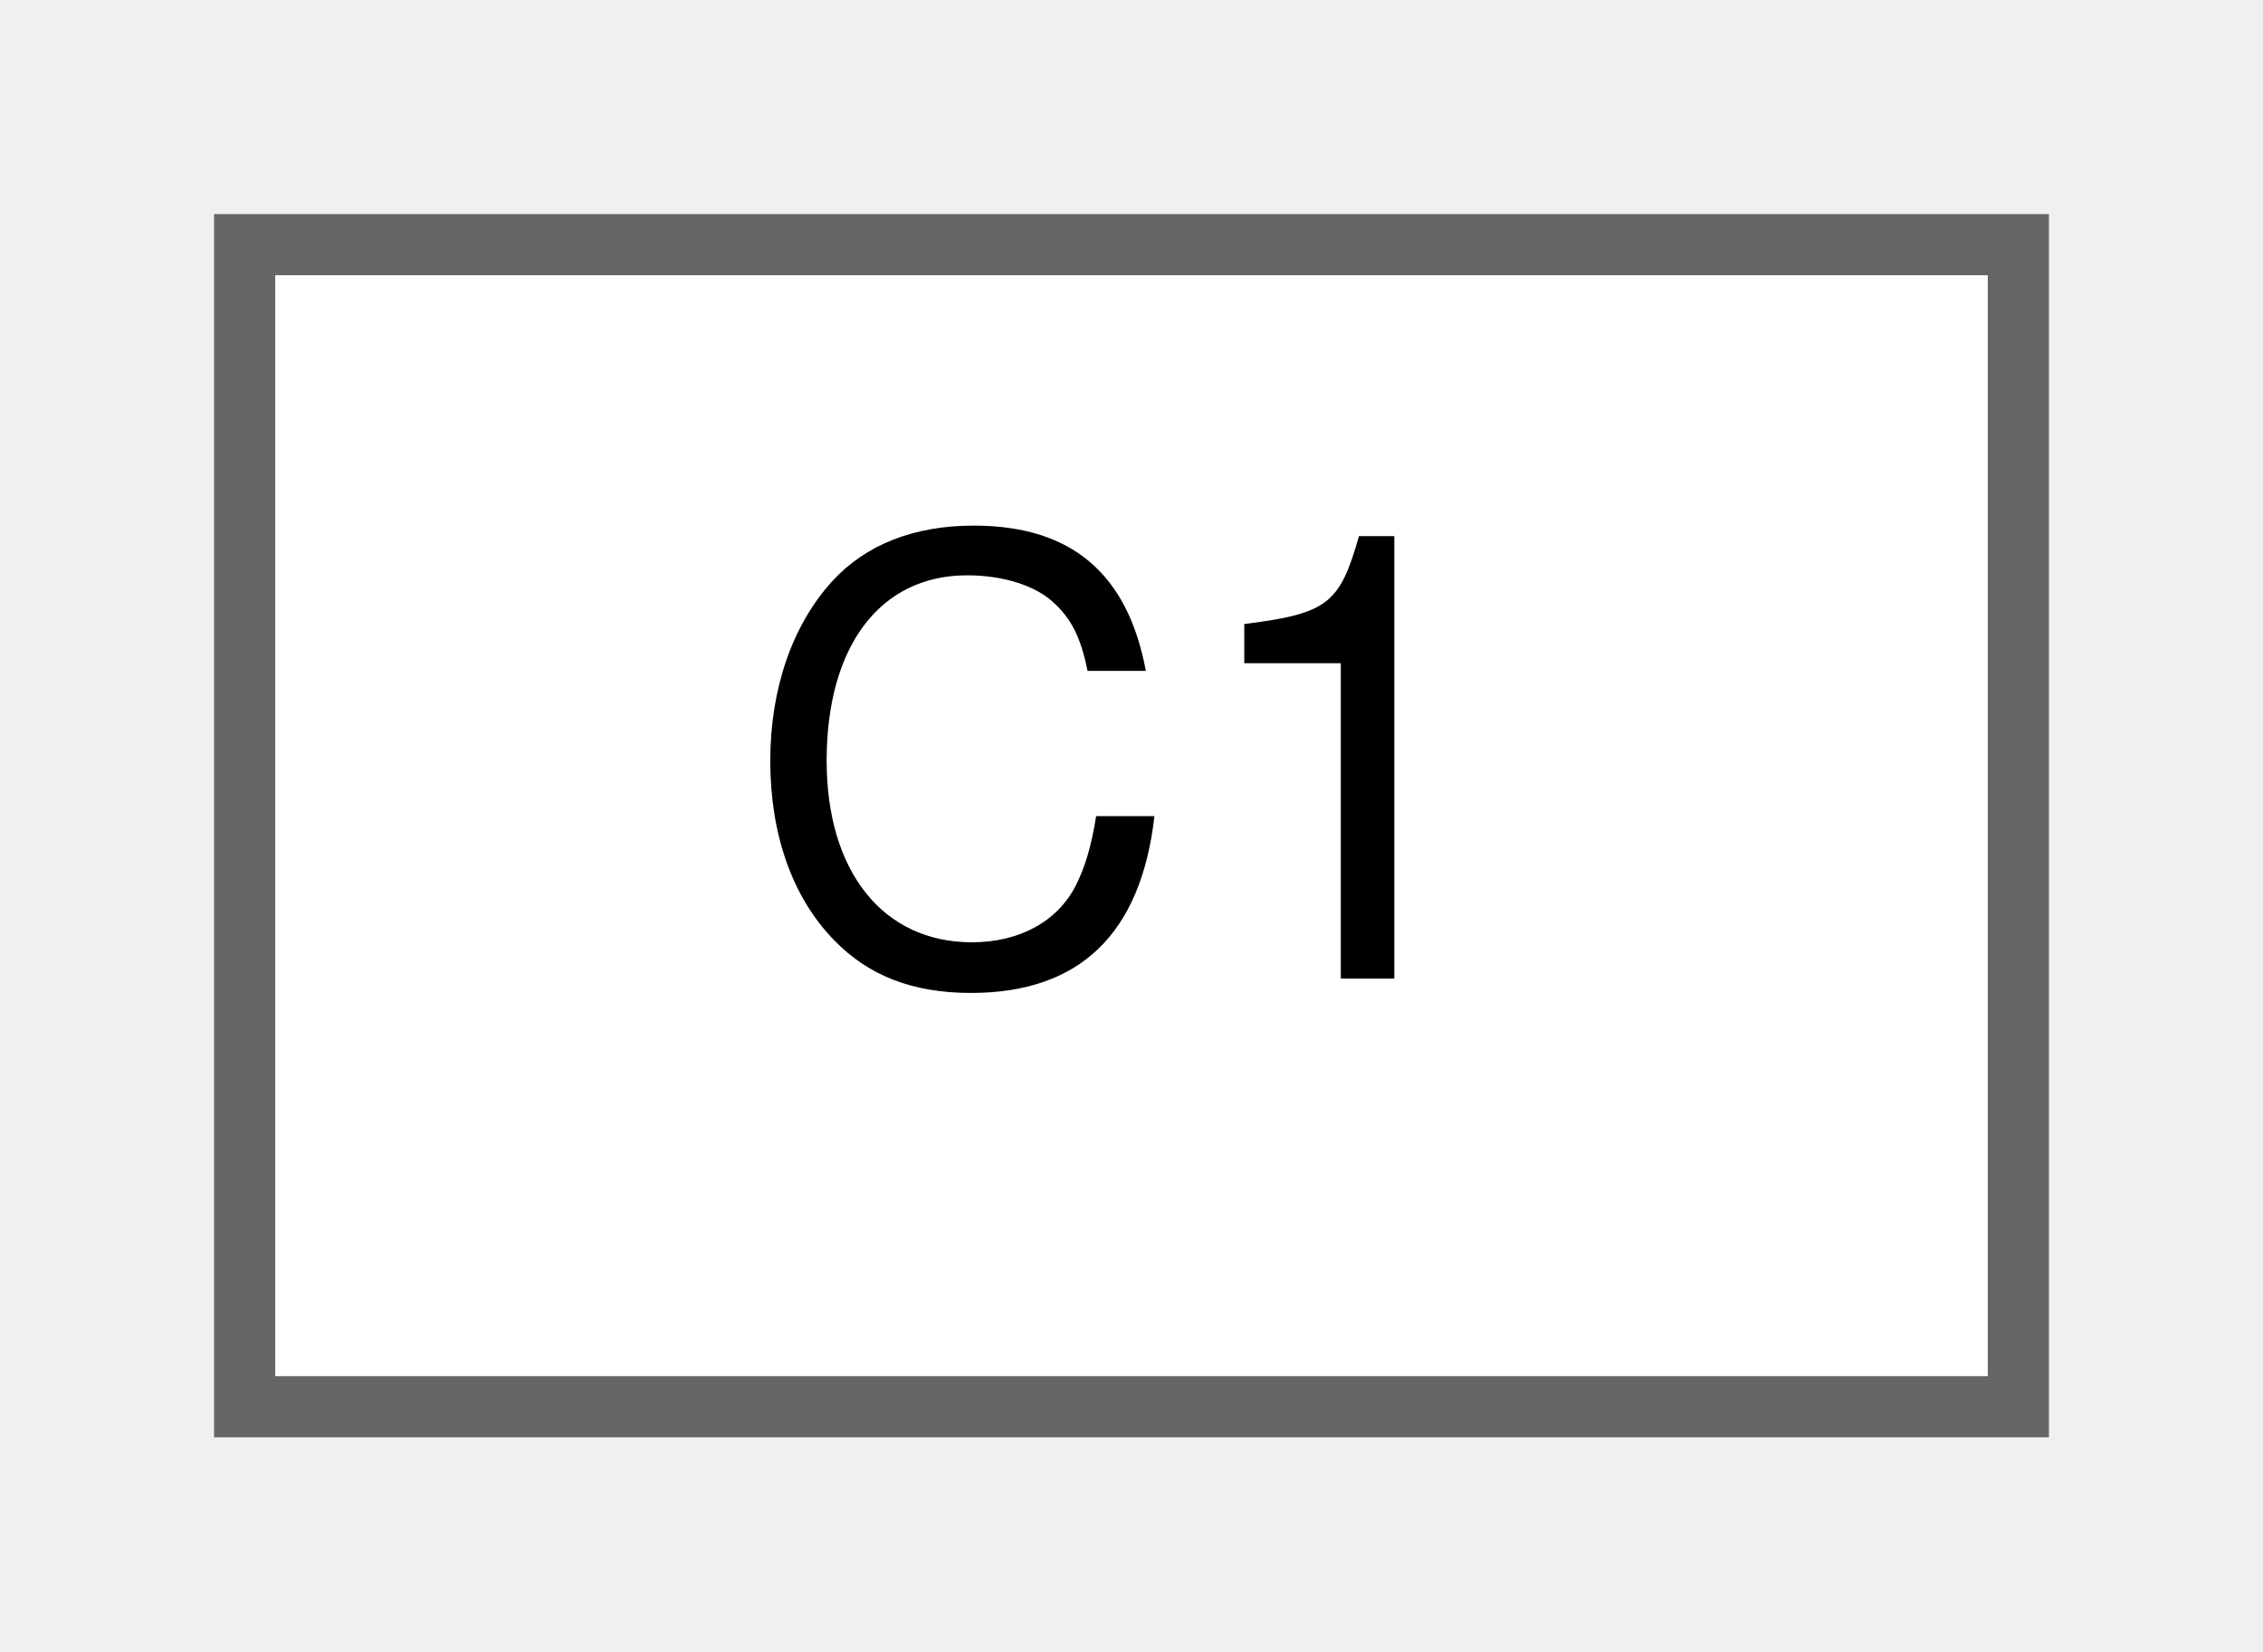
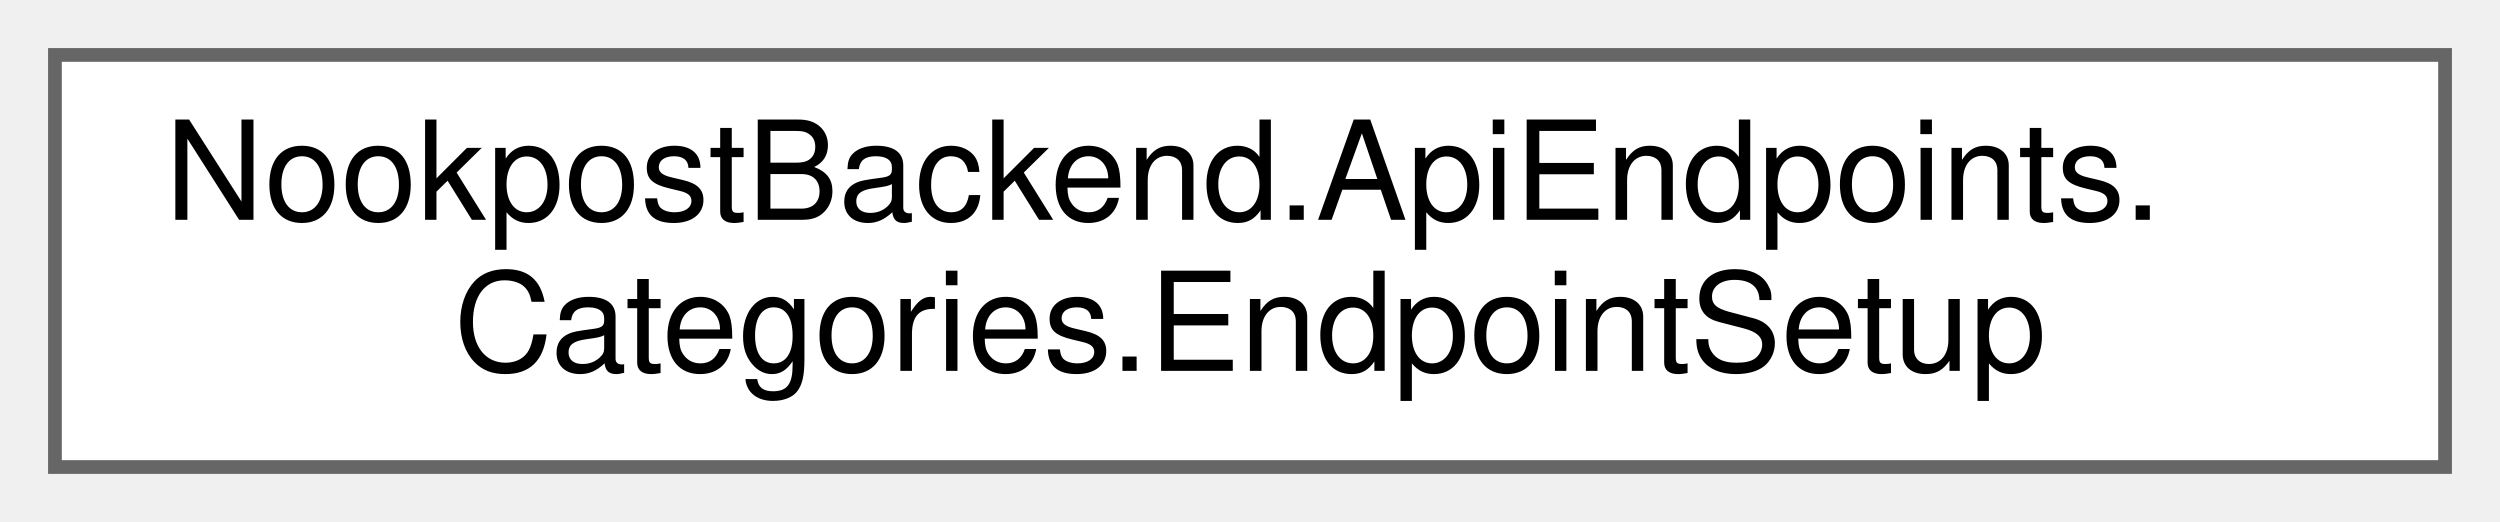
- <svg xmlns="http://www.w3.org/2000/svg" xmlns:xlink="http://www.w3.org/1999/xlink" width="37pt" height="27pt" viewBox="0.00 0.00 37.00 27.00">
-   <g id="graph0" class="graph" transform="scale(1 1) rotate(0) translate(4 23)">
+ <svg xmlns="http://www.w3.org/2000/svg" xmlns:xlink="http://www.w3.org/1999/xlink" width="182pt" height="38pt" viewBox="0.00 0.00 182.00 38.00">
+   <g id="graph0" class="graph" transform="scale(1 1) rotate(0) translate(4 34)">
    <g id="Node000000" class="node">
      <g id="a_Node000000">
-         <a xlink:href="da/d4c/classC1.html" target="_top" xlink:title="class C1 in group 1">
-           <polygon fill="white" stroke="#666666" points="29,-19 0,-19 0,0 29,0 29,-19" />
-           <text text-anchor="middle" x="14.5" y="-7" font-family="Helvetica,sans-Serif" font-size="10.00">C1</text>
+         <a xlink:href="d9/de7/classNookpostBackend_1_1ApiEndpoints_1_1Categories_1_1EndpointSetup.html" target="_top" xlink:title="Handles setting up the post endpoints.">
+           <polygon fill="white" stroke="#666666" points="174,-30 0,-30 0,0 174,0 174,-30" />
+           <text text-anchor="start" x="8" y="-18" font-family="Helvetica,sans-Serif" font-size="10.00">NookpostBackend.ApiEndpoints.</text>
+           <text text-anchor="middle" x="87" y="-7" font-family="Helvetica,sans-Serif" font-size="10.00">Categories.EndpointSetup</text>
        </a>
      </g>
    </g>
  </g>
</svg>
